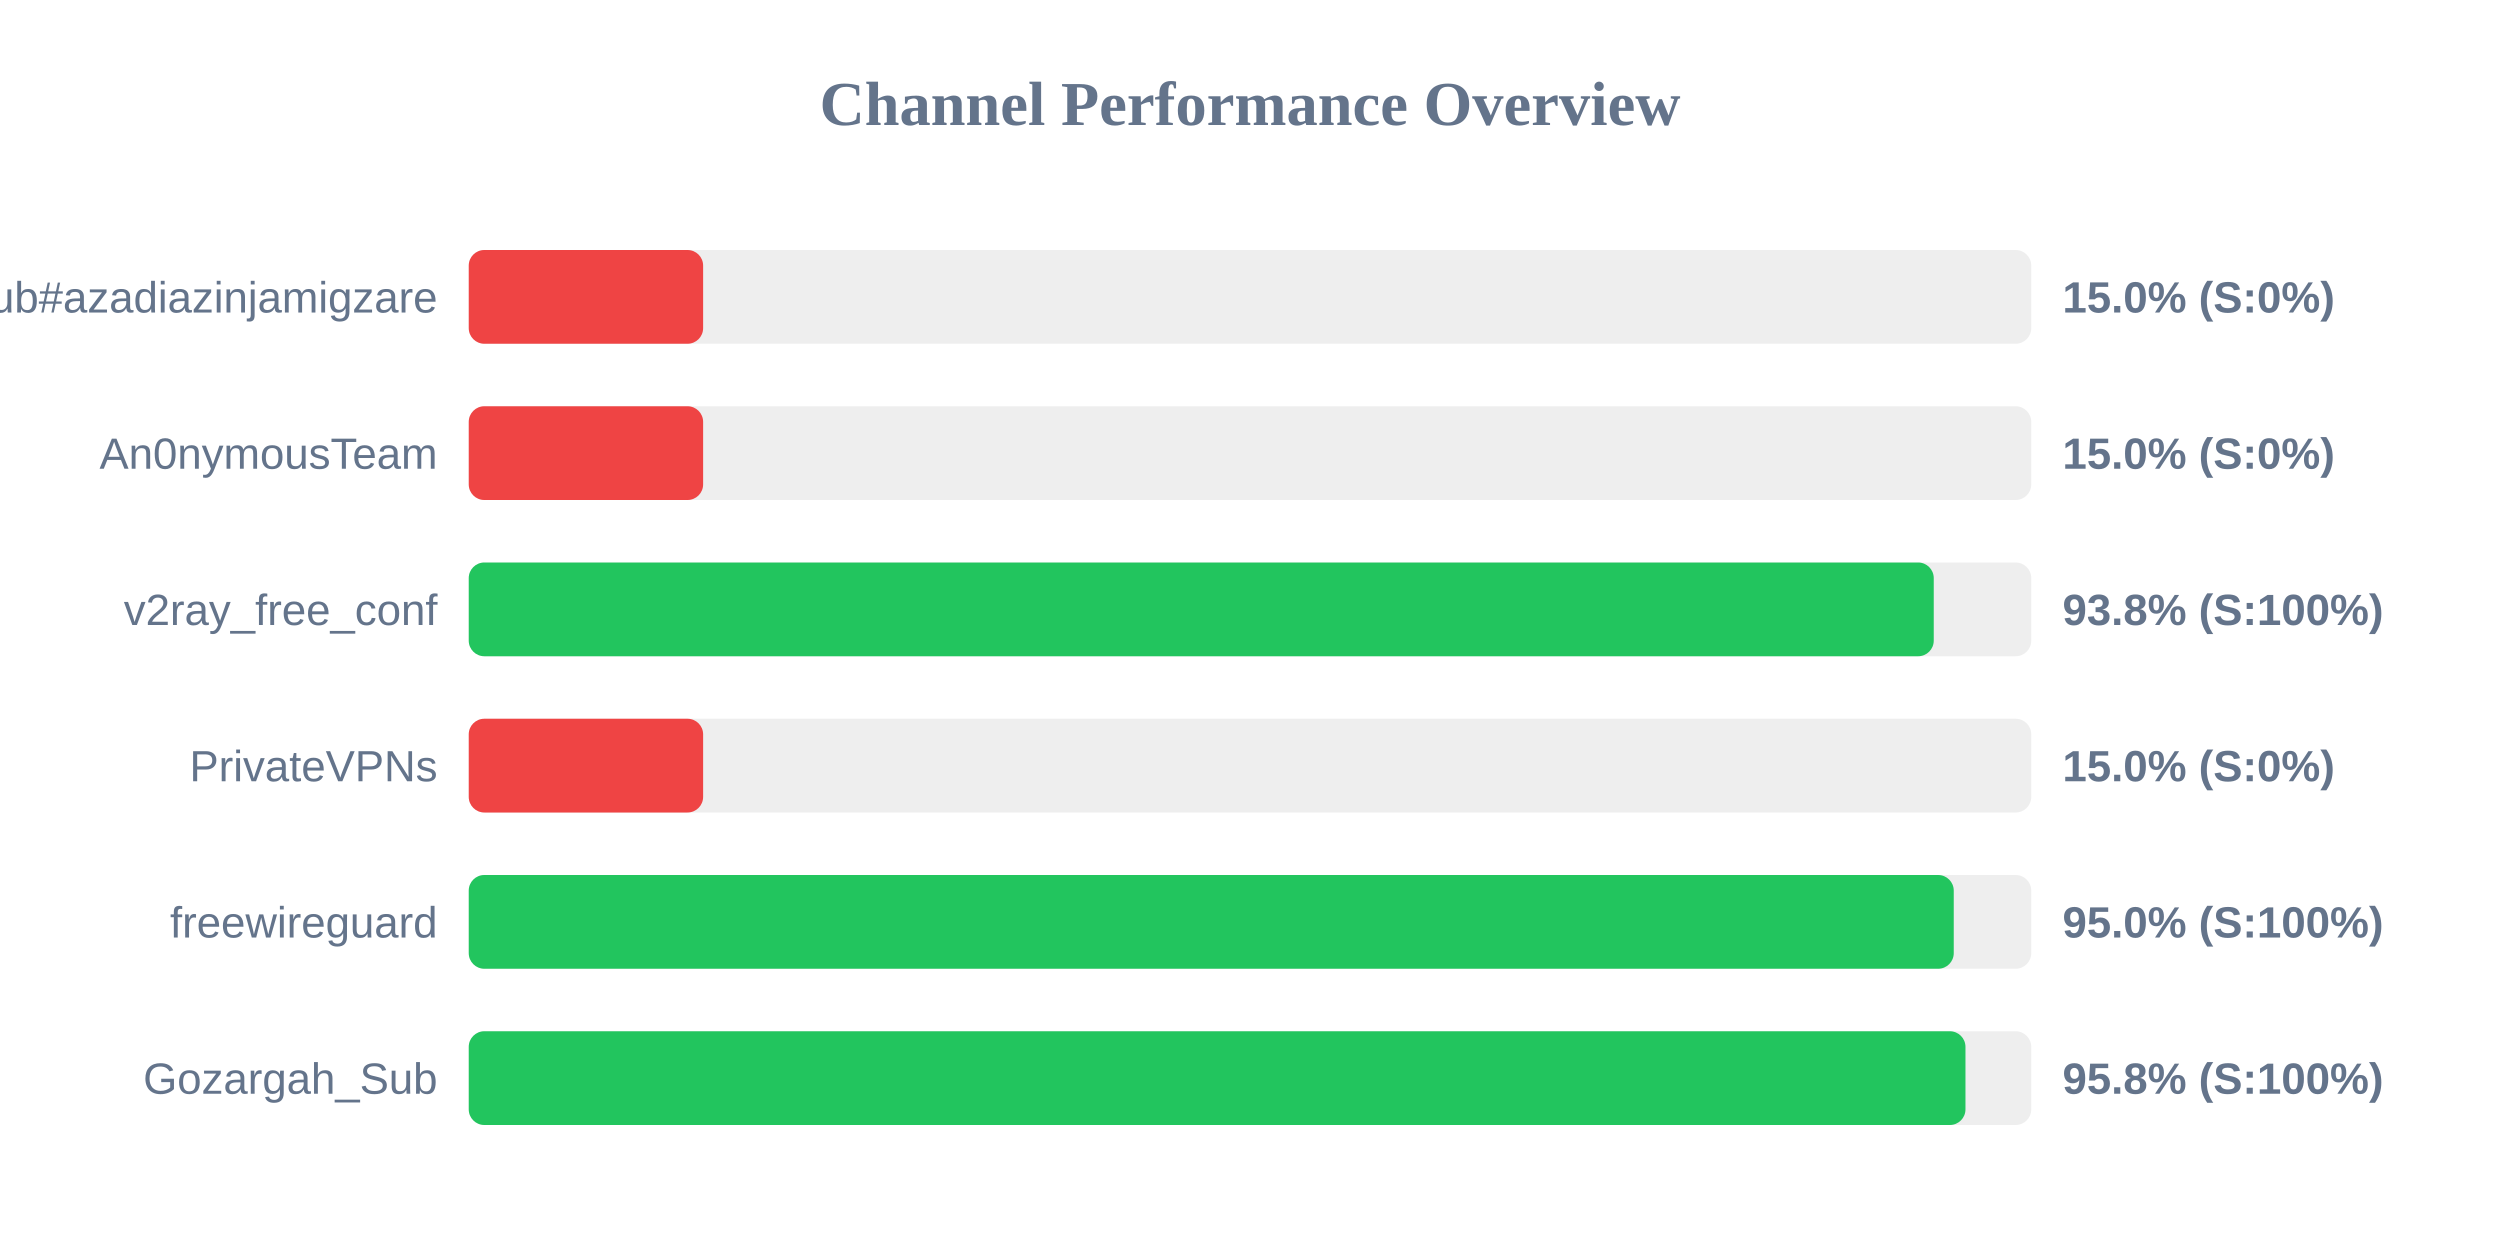
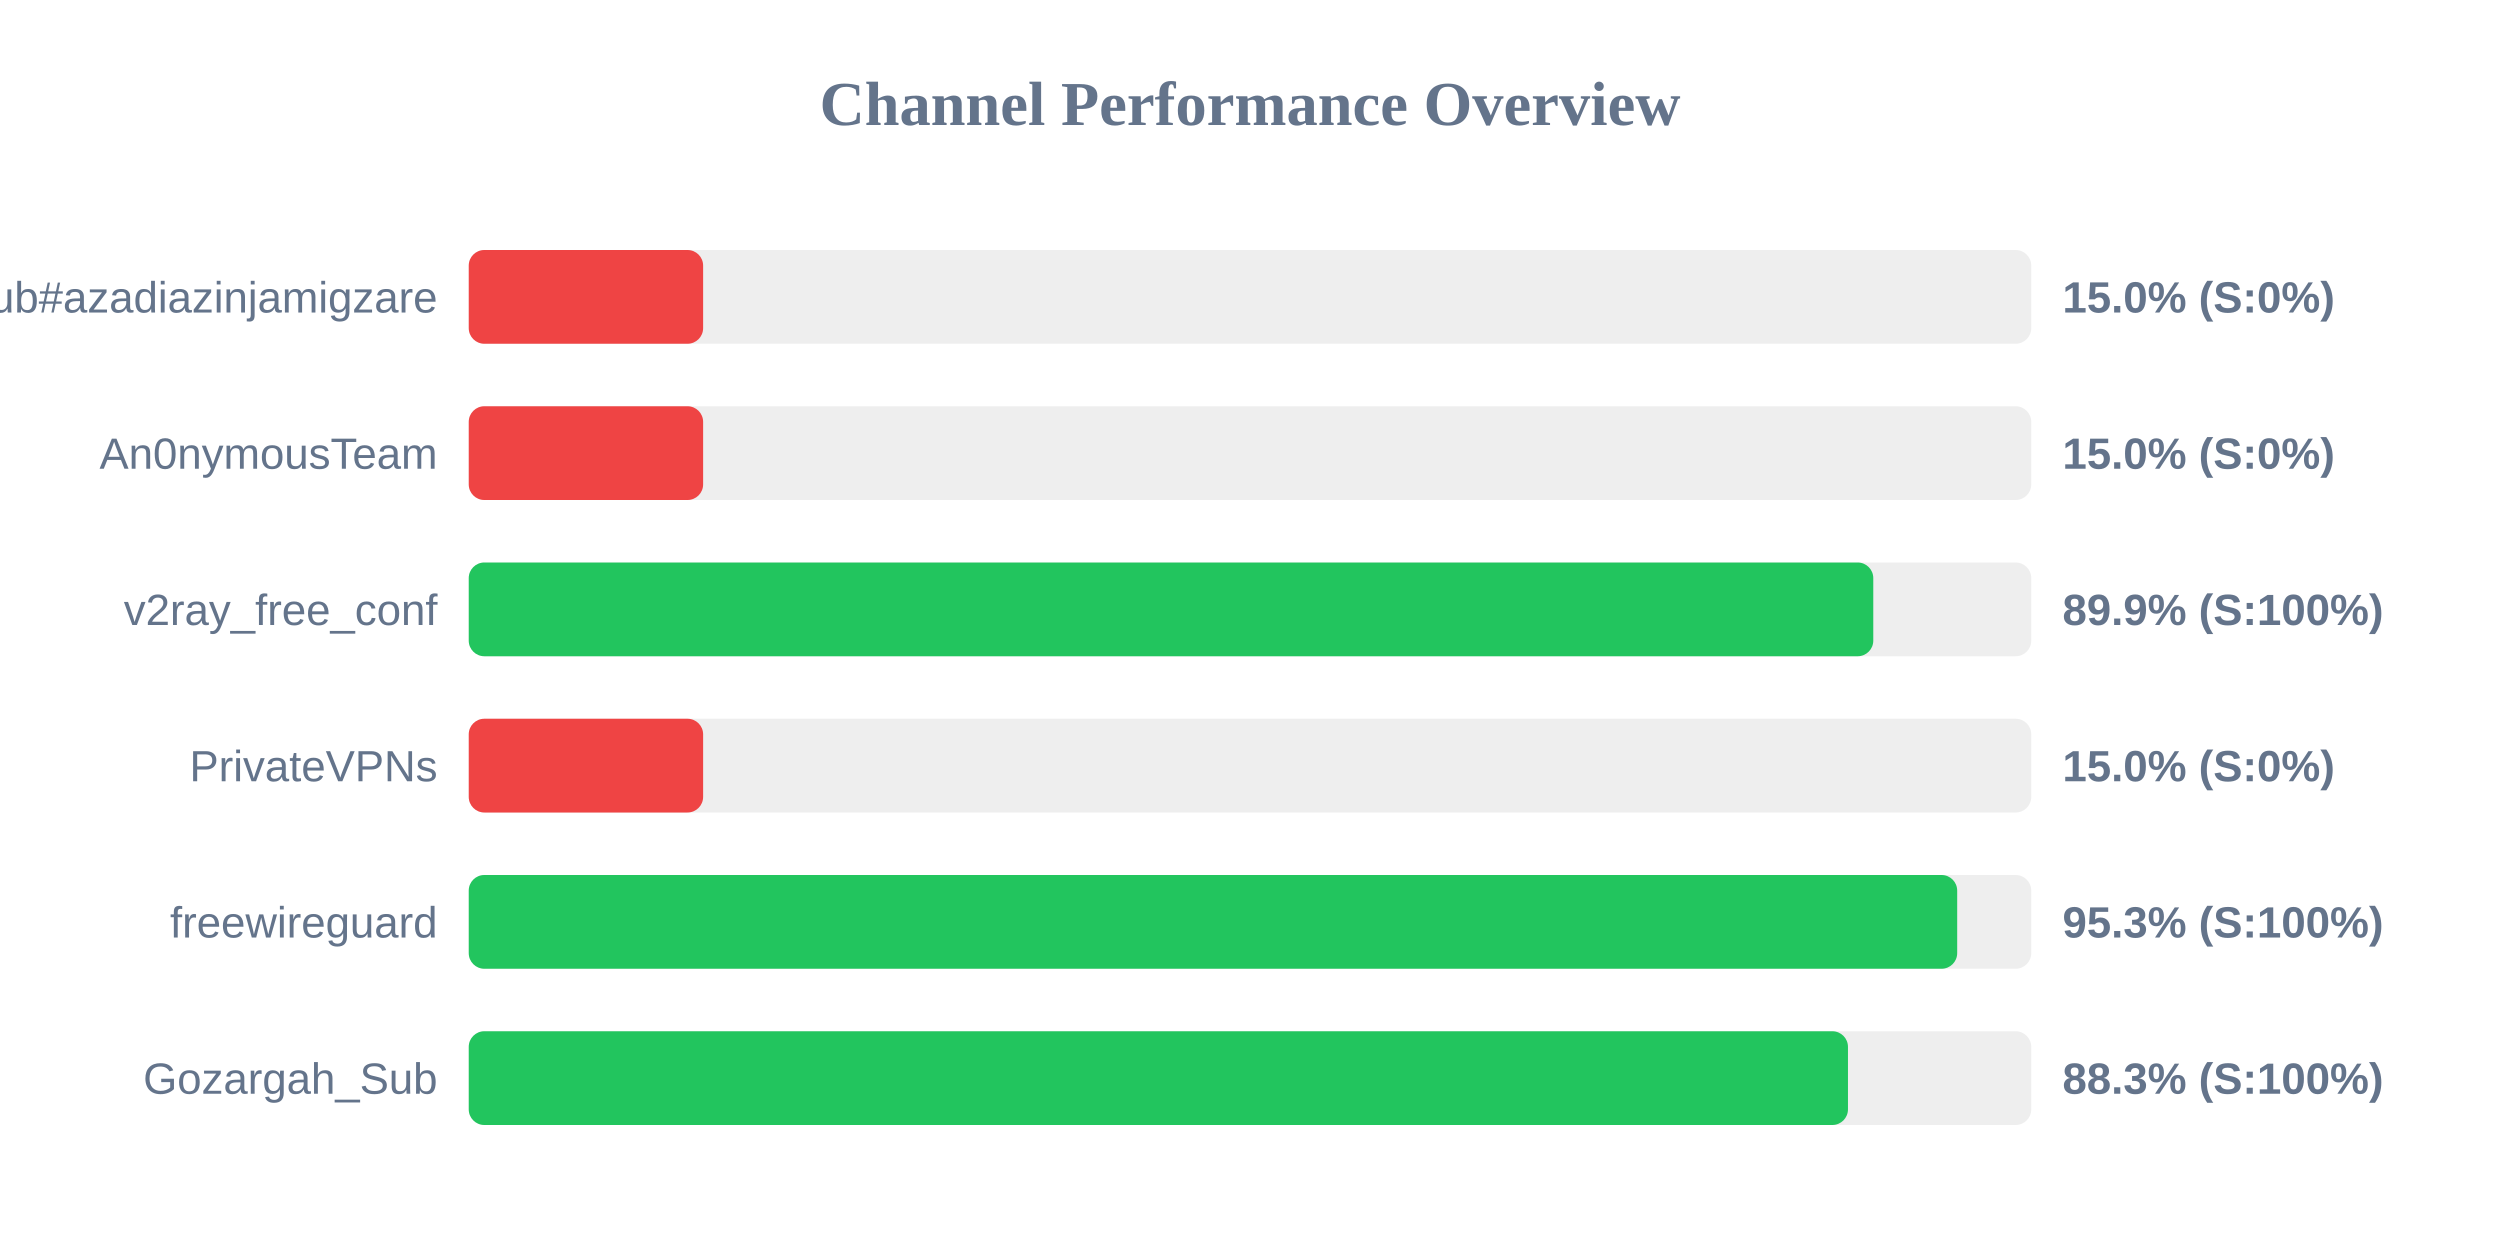
<svg xmlns="http://www.w3.org/2000/svg" width="800" height="400" version="1.1">
  <style>
        .row { font: 14px Arial; fill: #64748b; }
        .score { font: bold 14px Arial; fill: #64748b; }
    </style>
  <text x="400" y="40" text-anchor="middle" font-size="20px" font-weight="bold" fill="#64748b">Channel Performance Overview</text>
  <rect x="150" y="80" width="500" height="30" fill="#eee" rx="5" />
  <rect x="150" y="80" width="75.0" height="30" fill="#ef4444" rx="5" />
  <text x="140" y="100" text-anchor="end" class="row">Sub#azadiazinjamigzare</text>
  <text x="660" y="100" text-anchor="start" class="score">15.0% (S:0%)</text>
  <rect x="150" y="130" width="500" height="30" fill="#eee" rx="5" />
  <rect x="150" y="130" width="75.0" height="30" fill="#ef4444" rx="5" />
  <text x="140" y="150" text-anchor="end" class="row">An0nymousTeam</text>
  <text x="660" y="150" text-anchor="start" class="score">15.0% (S:0%)</text>
  <rect x="150" y="180" width="500" height="30" fill="#eee" rx="5" />
-   <rect x="150" y="180" width="468.8" height="30" fill="#22c55e" rx="5" />
+   <rect x="150" y="180" width="449.45" height="30" fill="#22c55e" rx="5" />
  <text x="140" y="200" text-anchor="end" class="row">v2ray_free_conf</text>
-   <text x="660" y="200" text-anchor="start" class="score">93.8% (S:100%)</text>
+   <text x="660" y="200" text-anchor="start" class="score">89.9% (S:100%)</text>
  <rect x="150" y="230" width="500" height="30" fill="#eee" rx="5" />
  <rect x="150" y="230" width="75.0" height="30" fill="#ef4444" rx="5" />
  <text x="140" y="250" text-anchor="end" class="row">PrivateVPNs</text>
  <text x="660" y="250" text-anchor="start" class="score">15.0% (S:0%)</text>
  <rect x="150" y="280" width="500" height="30" fill="#eee" rx="5" />
-   <rect x="150" y="280" width="475.2" height="30" fill="#22c55e" rx="5" />
+   <rect x="150" y="280" width="476.3" height="30" fill="#22c55e" rx="5" />
  <text x="140" y="300" text-anchor="end" class="row">freewireguard</text>
-   <text x="660" y="300" text-anchor="start" class="score">95.0% (S:100%)</text>
+   <text x="660" y="300" text-anchor="start" class="score">95.3% (S:100%)</text>
  <rect x="150" y="330" width="500" height="30" fill="#eee" rx="5" />
-   <rect x="150" y="330" width="478.95" height="30" fill="#22c55e" rx="5" />
+   <rect x="150" y="330" width="441.35" height="30" fill="#22c55e" rx="5" />
  <text x="140" y="350" text-anchor="end" class="row">Gozargah_Sub</text>
-   <text x="660" y="350" text-anchor="start" class="score">95.8% (S:100%)</text>
+   <text x="660" y="350" text-anchor="start" class="score">88.3% (S:100%)</text>
</svg>
